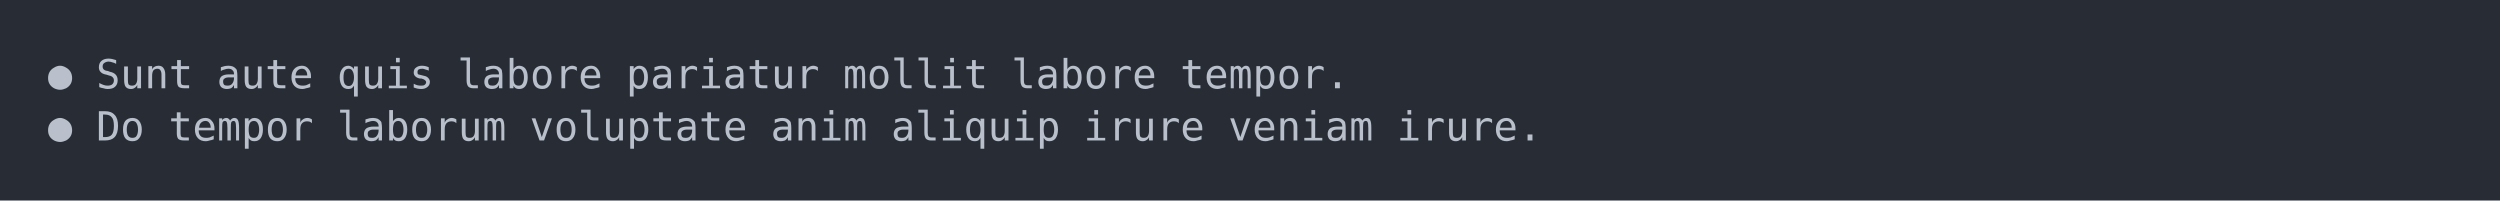
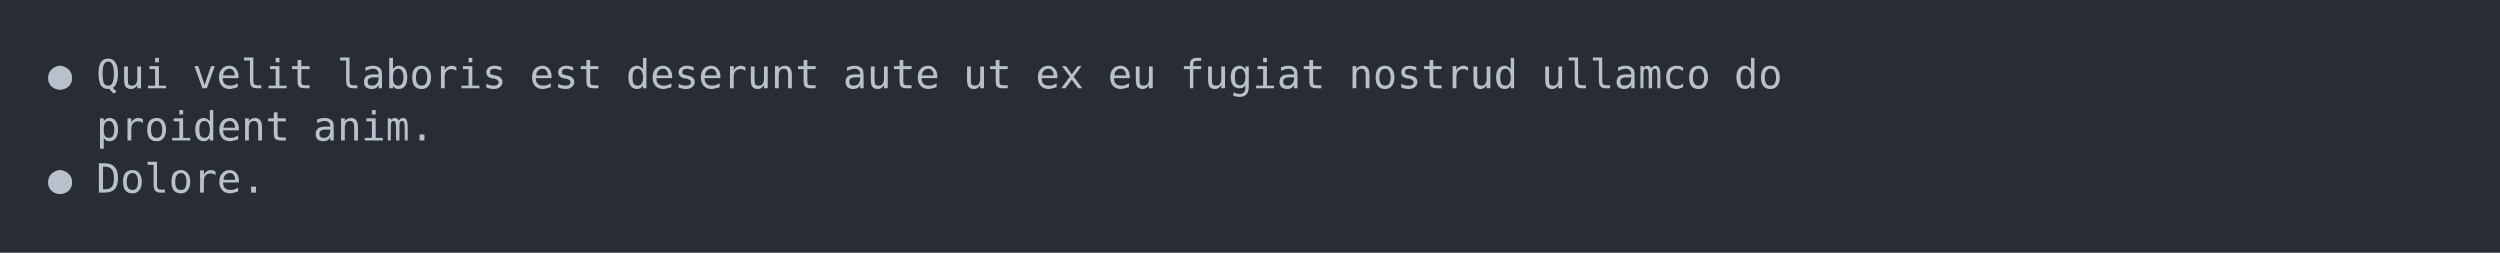
- <svg xmlns="http://www.w3.org/2000/svg" xmlns:xlink="http://www.w3.org/1999/xlink" width="1040" height="83.42">
-   <rect width="1040" height="83.42" rx="0" ry="0" class="a" />
-   <svg height="43.42" viewBox="0 0 100 4.342" width="1000" x="20" y="20">
+ <svg xmlns="http://www.w3.org/2000/svg" xmlns:xlink="http://www.w3.org/1999/xlink" width="1040" height="105.13">
+   <rect width="1040" height="105.13" rx="0" ry="0" class="a" />
+   <svg height="65.13" viewBox="0 0 100 6.513" width="1000" x="20" y="20">
    <style>.a{fill:rgb(40,45,53)}.b{font-family:'Fira Code',Monaco,Consolas,Menlo,'Bitstream Vera Sans Mono','Powerline Symbols',monospace}.c{fill:transparent}.d{fill:rgb(185,192,203);white-space:pre}</style>
    <g font-family="'Fira Code',Monaco,Consolas,Menlo,'Bitstream Vera Sans Mono','Powerline Symbols',monospace" font-size="1.67" class="b">
      <defs>
        <symbol id="a">
-           <rect height="3" width="100" x="0" y="0" class="c" />
+           <rect height="4" width="100" x="0" y="0" class="c" />
        </symbol>
      </defs>
-       <rect height="4.342" width="100" class="a" />
+       <rect height="6.513" width="100" class="a" />
      <svg x="0" y="0" width="100">
        <svg x="0">
          <use xlink:href="#a" />
          <text x="0" y="1.67" class="d">●</text>
-           <text x="2.004" y="1.67" class="d">Sunt</text>
-           <text x="7.014" y="1.67" class="d">aute</text>
-           <text x="12.024" y="1.67" class="d">quis</text>
-           <text x="17.034" y="1.67" class="d">labore</text>
-           <text x="24.048" y="1.67" class="d">pariatur</text>
-           <text x="33.066" y="1.67" class="d">mollit</text>
-           <text x="40.08" y="1.67" class="d">labore</text>
-           <text x="47.094" y="1.67" class="d">tempor.</text>
-           <text x="0" y="3.841" class="d">●</text>
-           <text x="2.004" y="3.841" class="d">Do</text>
-           <text x="5.01" y="3.841" class="d">tempor</text>
-           <text x="12.024" y="3.841" class="d">laborum</text>
-           <text x="20.04" y="3.841" class="d">voluptate</text>
-           <text x="30.06" y="3.841" class="d">anim</text>
-           <text x="35.07" y="3.841" class="d">aliquip</text>
-           <text x="43.086" y="3.841" class="d">irure</text>
-           <text x="49.098" y="3.841" class="d">veniam</text>
-           <text x="56.112" y="3.841" class="d">irure.</text>
+           <text x="2.004" y="1.67" class="d">Qui</text>
+           <text x="6.012" y="1.67" class="d">velit</text>
+           <text x="12.024" y="1.67" class="d">laboris</text>
+           <text x="20.04" y="1.67" class="d">est</text>
+           <text x="24.048" y="1.67" class="d">deserunt</text>
+           <text x="33.066" y="1.67" class="d">aute</text>
+           <text x="38.076" y="1.67" class="d">ut</text>
+           <text x="41.082" y="1.67" class="d">ex</text>
+           <text x="44.088" y="1.67" class="d">eu</text>
+           <text x="47.094" y="1.67" class="d">fugiat</text>
+           <text x="54.108" y="1.67" class="d">nostrud</text>
+           <text x="62.124" y="1.67" class="d">ullamco</text>
+           <text x="70.14" y="1.67" class="d">do</text>
+           <text x="2.004" y="3.841" class="d">proident</text>
+           <text x="11.022" y="3.841" class="d">anim.</text>
+           <text x="0" y="6.012" class="d">●</text>
+           <text x="2.004" y="6.012" class="d">Dolore.</text>
        </svg>
      </svg>
    </g>
  </svg>
</svg>
